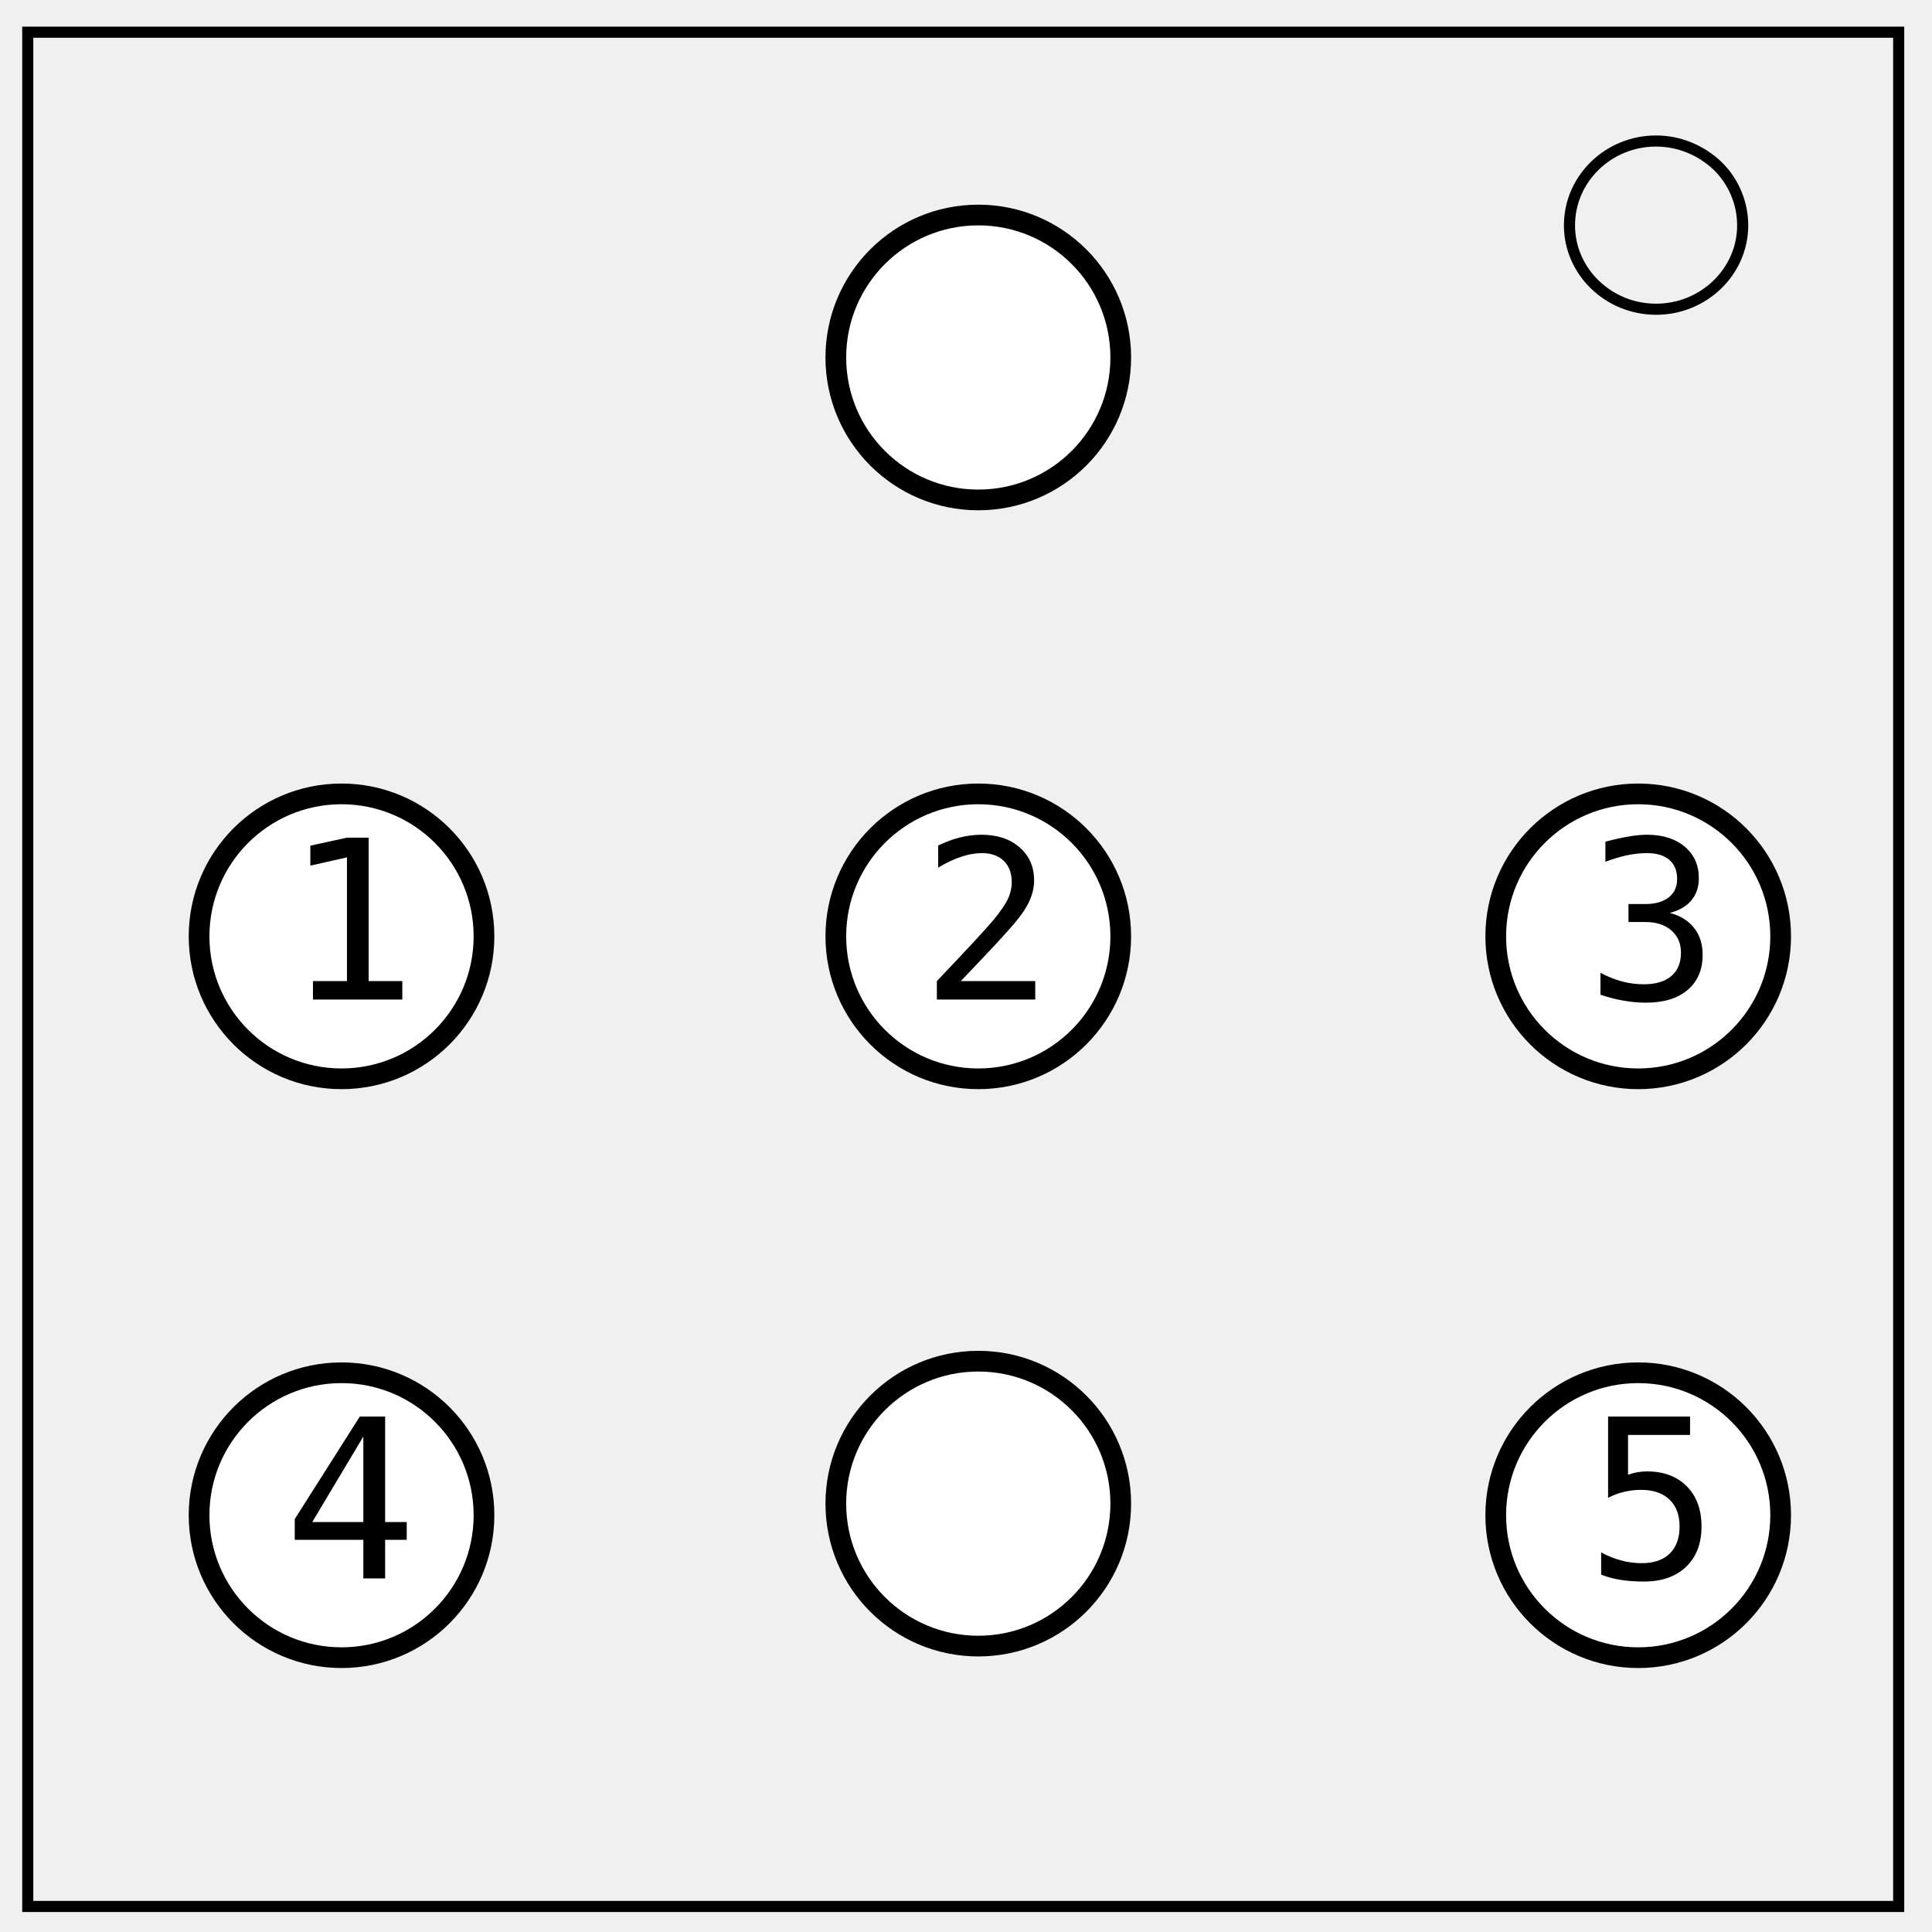
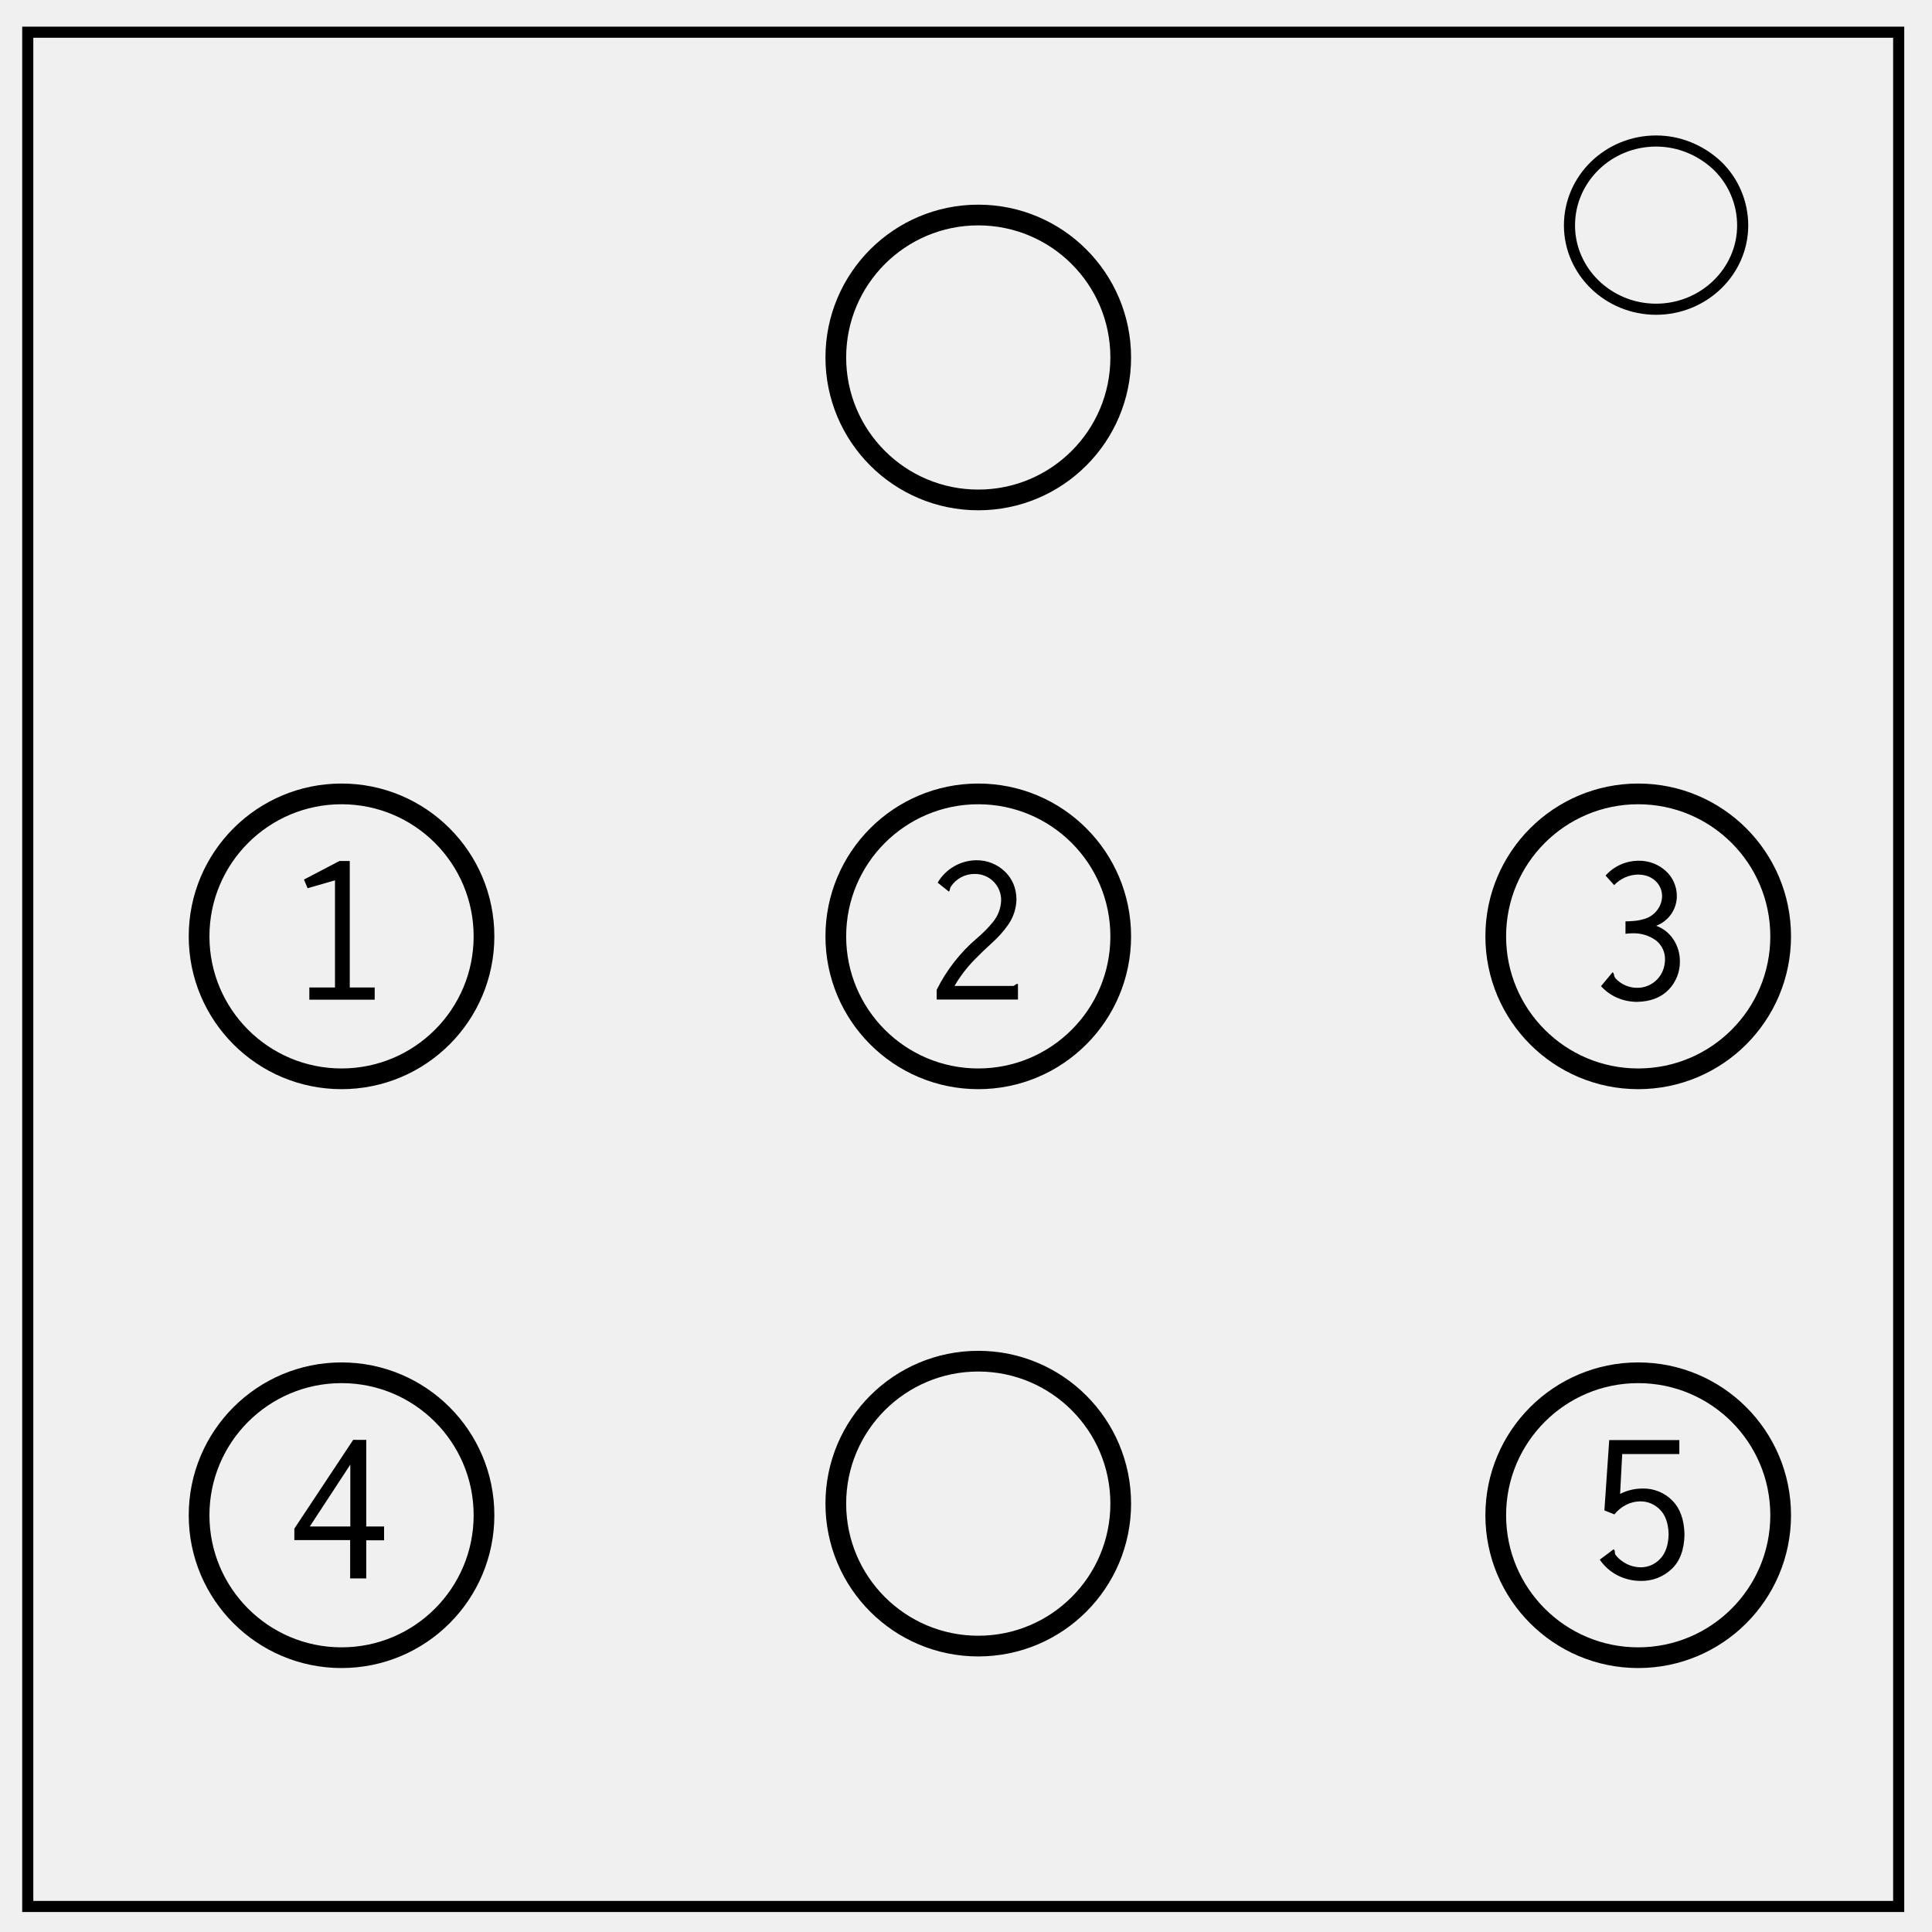
- <svg xmlns="http://www.w3.org/2000/svg" viewBox="0 0 348 348" fill="none" font-family="Arial" id="svg2" version="1.1">
-   <defs id="defs84" />
-   <path d="M5 5.8h337v337.6H5z" stroke-width="2" stroke="#000" id="path4" />
-   <path d="M282.7 40.6c0-8.4 7-15.2 15.6-15.2 4.1 0 8 1.6 11 4.4a15 15 0 0 1 4.6 10.8c0 8.3-7 15.1-15.6 15.1s-15.6-6.8-15.6-15.1z" stroke-width="2" stroke="#000" id="path6" />
-   <ellipse style="fill:#ffffff;fill-opacity:1;stroke-width:0.2;stroke-linejoin:miter;stroke-miterlimit:10;stroke-dasharray:none" id="path4177" cx="-206.451" cy="228.091" rx="35.451" ry="32.323" />
-   <circle style="fill:#ffffff;fill-opacity:1;stroke-width:0.2;stroke-linejoin:miter;stroke-miterlimit:10;stroke-dasharray:none" id="path4179" cx="-359.726" cy="177" r="22.939" />
-   <ellipse style="fill:#ffffff;fill-opacity:1;stroke-width:0.2;stroke-linejoin:miter;stroke-miterlimit:10;stroke-dasharray:none" id="path4181" cx="-279.96" cy="199.939" rx="80.808" ry="15.64" />
-   <circle style="fill:#ffffff;fill-opacity:1;stroke:#000000;stroke-width:3.729;stroke-linejoin:miter;stroke-miterlimit:10;stroke-dasharray:none;stroke-opacity:1" id="path4187" cx="61.518" cy="168.659" r="25.66" />
-   <circle r="25.66" cy="168.659" cx="176.213" id="circle4147" style="fill:#ffffff;fill-opacity:1;stroke:#000000;stroke-width:3.729;stroke-linejoin:miter;stroke-miterlimit:10;stroke-dasharray:none;stroke-opacity:1" />
-   <circle style="fill:#ffffff;fill-opacity:1;stroke:#000000;stroke-width:3.729;stroke-linejoin:miter;stroke-miterlimit:10;stroke-dasharray:none;stroke-opacity:1" id="circle4149" cx="295.079" cy="168.659" r="25.66" />
-   <circle style="fill:#ffffff;fill-opacity:1;stroke:#000000;stroke-width:3.729;stroke-linejoin:miter;stroke-miterlimit:10;stroke-dasharray:none;stroke-opacity:1" id="circle4151" cx="176.213" cy="64.39" r="25.66" />
-   <circle style="fill:#ffffff;fill-opacity:1;stroke:#000000;stroke-width:3.729;stroke-linejoin:miter;stroke-miterlimit:10;stroke-dasharray:none;stroke-opacity:1" id="circle4153" cx="176.213" cy="270.841" r="25.66" />
-   <text xml:space="preserve" style="font-style:normal;font-weight:normal;font-size:40px;line-height:125%;font-family:sans-serif;letter-spacing:0px;word-spacing:0px;fill:#000000;fill-opacity:1;stroke:none;stroke-width:1px;stroke-linecap:butt;stroke-linejoin:miter;stroke-opacity:1" x="51.091" y="180.043" id="text4155">
-     <tspan id="tspan4157" x="51.091" y="180.043" style="font-style:normal;font-variant:normal;font-weight:500;font-stretch:normal;font-family:Inconsolata;-inkscape-font-specification:'Inconsolata Medium'">1</tspan>
-   </text>
-   <text id="text4159" y="180.043" x="165.787" style="font-style:normal;font-weight:normal;font-size:40px;line-height:125%;font-family:sans-serif;letter-spacing:0px;word-spacing:0px;fill:#000000;fill-opacity:1;stroke:none;stroke-width:1px;stroke-linecap:butt;stroke-linejoin:miter;stroke-opacity:1" xml:space="preserve">
-     <tspan style="font-style:normal;font-variant:normal;font-weight:500;font-stretch:normal;font-family:Inconsolata;-inkscape-font-specification:'Inconsolata Medium'" y="180.043" x="165.787" id="tspan4161">2</tspan>
-   </text>
-   <text xml:space="preserve" style="font-style:normal;font-weight:normal;font-size:40px;line-height:125%;font-family:sans-serif;letter-spacing:0px;word-spacing:0px;fill:#000000;fill-opacity:1;stroke:none;stroke-width:1px;stroke-linecap:butt;stroke-linejoin:miter;stroke-opacity:1" x="285.61" y="180.043" id="text4163">
-     <tspan id="tspan4165" x="285.61" y="180.043" style="font-style:normal;font-variant:normal;font-weight:500;font-stretch:normal;font-family:Inconsolata;-inkscape-font-specification:'Inconsolata Medium'">3</tspan>
-   </text>
-   <circle r="25.66" cy="272.927" cx="61.518" id="circle4154" style="fill:#ffffff;fill-opacity:1;stroke:#000000;stroke-width:3.729;stroke-linejoin:miter;stroke-miterlimit:10;stroke-dasharray:none;stroke-opacity:1" />
-   <circle r="25.66" cy="272.927" cx="295.079" id="circle4156" style="fill:#ffffff;fill-opacity:1;stroke:#000000;stroke-width:3.729;stroke-linejoin:miter;stroke-miterlimit:10;stroke-dasharray:none;stroke-opacity:1" />
-   <text id="text4158" y="284.311" x="51.091" style="font-style:normal;font-weight:normal;font-size:40px;line-height:125%;font-family:sans-serif;letter-spacing:0px;word-spacing:0px;fill:#000000;fill-opacity:1;stroke:none;stroke-width:1px;stroke-linecap:butt;stroke-linejoin:miter;stroke-opacity:1" xml:space="preserve">
-     <tspan style="font-style:normal;font-variant:normal;font-weight:500;font-stretch:normal;font-family:Inconsolata;-inkscape-font-specification:'Inconsolata Medium'" y="284.311" x="51.091" id="tspan4160">4</tspan>
-   </text>
-   <text id="text4162" y="284.311" x="285.61" style="font-style:normal;font-weight:normal;font-size:40px;line-height:125%;font-family:sans-serif;letter-spacing:0px;word-spacing:0px;fill:#000000;fill-opacity:1;stroke:none;stroke-width:1px;stroke-linecap:butt;stroke-linejoin:miter;stroke-opacity:1" xml:space="preserve">
-     <tspan style="font-style:normal;font-variant:normal;font-weight:500;font-stretch:normal;font-family:Inconsolata;-inkscape-font-specification:'Inconsolata Medium'" y="284.311" x="285.61" id="tspan4164">5</tspan>
-   </text>
+ <svg xmlns="http://www.w3.org/2000/svg" fill="none" viewBox="0 0 348 348">
+   <path stroke="#000" stroke-width="2" d="M5 5.8h337v337.6H5z" />
+   <path stroke="#000" stroke-width="2" d="M282.7 40.6c0-8.4 7-15.2 15.6-15.2 4.1 0 8 1.6 11 4.4a15 15 0 0 1 4.6 10.8c0 8.3-7 15.1-15.6 15.1s-15.6-6.8-15.6-15.1z" />
+   <circle cx="61.52" cy="168.66" r="25.66" stroke="#000" stroke-miterlimit="10" stroke-width="3.73" />
+   <circle cx="176.21" cy="168.66" r="25.66" stroke="#000" stroke-miterlimit="10" stroke-width="3.73" />
+   <circle cx="295.08" cy="168.66" r="25.66" stroke="#000" stroke-miterlimit="10" stroke-width="3.73" />
+   <circle cx="176.21" cy="64.39" r="25.66" stroke="#000" stroke-miterlimit="10" stroke-width="3.73" />
+   <circle cx="176.21" cy="270.84" r="25.66" stroke="#000" stroke-miterlimit="10" stroke-width="3.73" />
+   <path fill="#000" d="M63 155.09h-1.86l-6.39 3.34.66 1.56 4.93-1.42v19.3h-4.62v2.2h11.77v-2.2H63zM168.9 158.99l2.03 1.62c.1-.17.17-.32.18-.46.02-.15.08-.3.17-.46a5.08 5.08 0 0 1 4.26-2.27 4.69 4.69 0 0 1 4.79 4.74 6.48 6.48 0 0 1-1.5 3.95 22.2 22.2 0 0 1-2.87 2.9 29.36 29.36 0 0 0-7.24 9.28v1.75h14.64v-2.8a.42.42 0 0 0-.34.04 1 1 0 0 0-.2.15.7.7 0 0 1-.2.13.61.61 0 0 1-.23.03h-10.46a24.55 24.55 0 0 1 3.5-4.62 68.48 68.48 0 0 1 3.28-3.16 18.8 18.8 0 0 0 2.88-3.23 8.27 8.27 0 0 0 1.5-4.63c-.04-2-.73-3.65-2.08-4.96a7.32 7.32 0 0 0-5.14-2.04 8.2 8.2 0 0 0-6.98 4.04zM302.04 161.36a6.1 6.1 0 0 0-1.95-4.44 7.08 7.08 0 0 0-4.9-1.88 8 8 0 0 0-5.99 2.67l1.55 1.72a6.09 6.09 0 0 1 4.3-1.9c1.3.02 2.34.4 3.13 1.14a3.7 3.7 0 0 1 1.2 2.73 4.2 4.2 0 0 1-.68 2.25 4.48 4.48 0 0 1-1.97 1.68c-.21.1-.63.24-1.25.38-.62.15-1.52.23-2.69.25v2.24a9.1 9.1 0 0 1 1.27-.09 6.8 6.8 0 0 1 4.19 1.26 4.26 4.26 0 0 1 1.66 3.48c-.03 1.4-.5 2.6-1.41 3.56a4.93 4.93 0 0 1-3.6 1.52 5.33 5.33 0 0 1-3.9-1.69c-.15-.2-.24-.38-.26-.57a.96.96 0 0 0-.26-.56l-2.1 2.52a8.43 8.43 0 0 0 2.96 2.11c1.13.48 2.32.72 3.58.72 2.4-.06 4.28-.79 5.63-2.18a7.19 7.19 0 0 0 2.04-5.1 7.13 7.13 0 0 0-1.17-3.97 6.35 6.35 0 0 0-3.1-2.46 5.71 5.71 0 0 0 3.72-5.4z" />
+   <circle cx="61.52" cy="272.93" r="25.66" stroke="#000" stroke-miterlimit="10" stroke-width="3.73" />
+   <circle cx="295.08" cy="272.93" r="25.66" stroke="#000" stroke-miterlimit="10" stroke-width="3.73" />
+   <path fill="#000" d="M63.62 259.35l-10.6 15.99v2.07h10.05v6.9h2.9v-6.87h3.21v-2.48h-3.21v-15.6zm-.52 4.46v11.15h-7.3zM289.86 259.39l-.87 12.67 1.8.72a6.35 6.35 0 0 1 2.15-1.74 5.7 5.7 0 0 1 2.52-.61c1.36 0 2.54.5 3.53 1.48 1 1 1.52 2.48 1.57 4.47-.05 1.92-.55 3.39-1.52 4.4a4.74 4.74 0 0 1-3.52 1.53 5.72 5.72 0 0 1-3.25-1.05 5.15 5.15 0 0 1-1.32-1.25 1.2 1.2 0 0 1-.08-.5.54.54 0 0 0-.22-.45l-2.49 1.87a8.61 8.61 0 0 0 3.2 2.83c1.3.66 2.7 1 4.2 1a7.8 7.8 0 0 0 5.54-2.14c1.5-1.41 2.26-3.48 2.32-6.19-.05-2.68-.79-4.73-2.2-6.15a7.28 7.28 0 0 0-5.34-2.16 8.96 8.96 0 0 0-4.06.97l.38-7.18h10.29v-2.52z" />
</svg>
